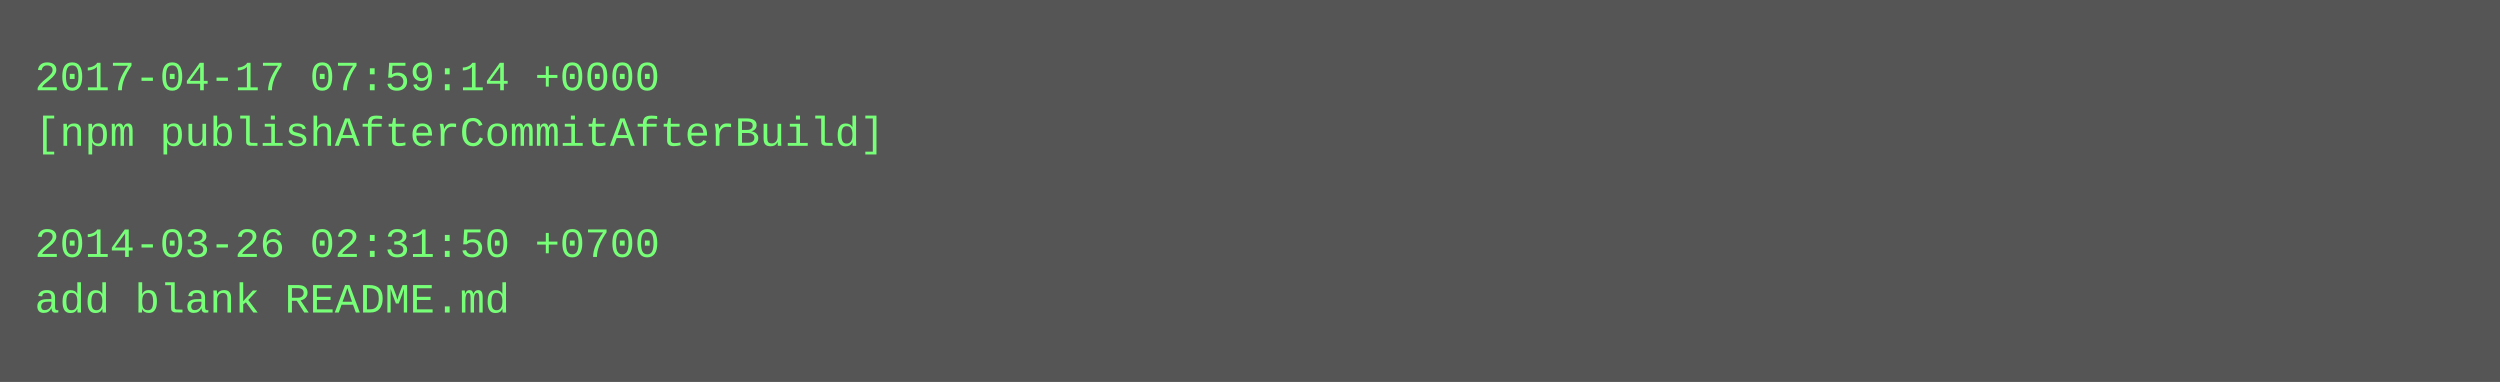
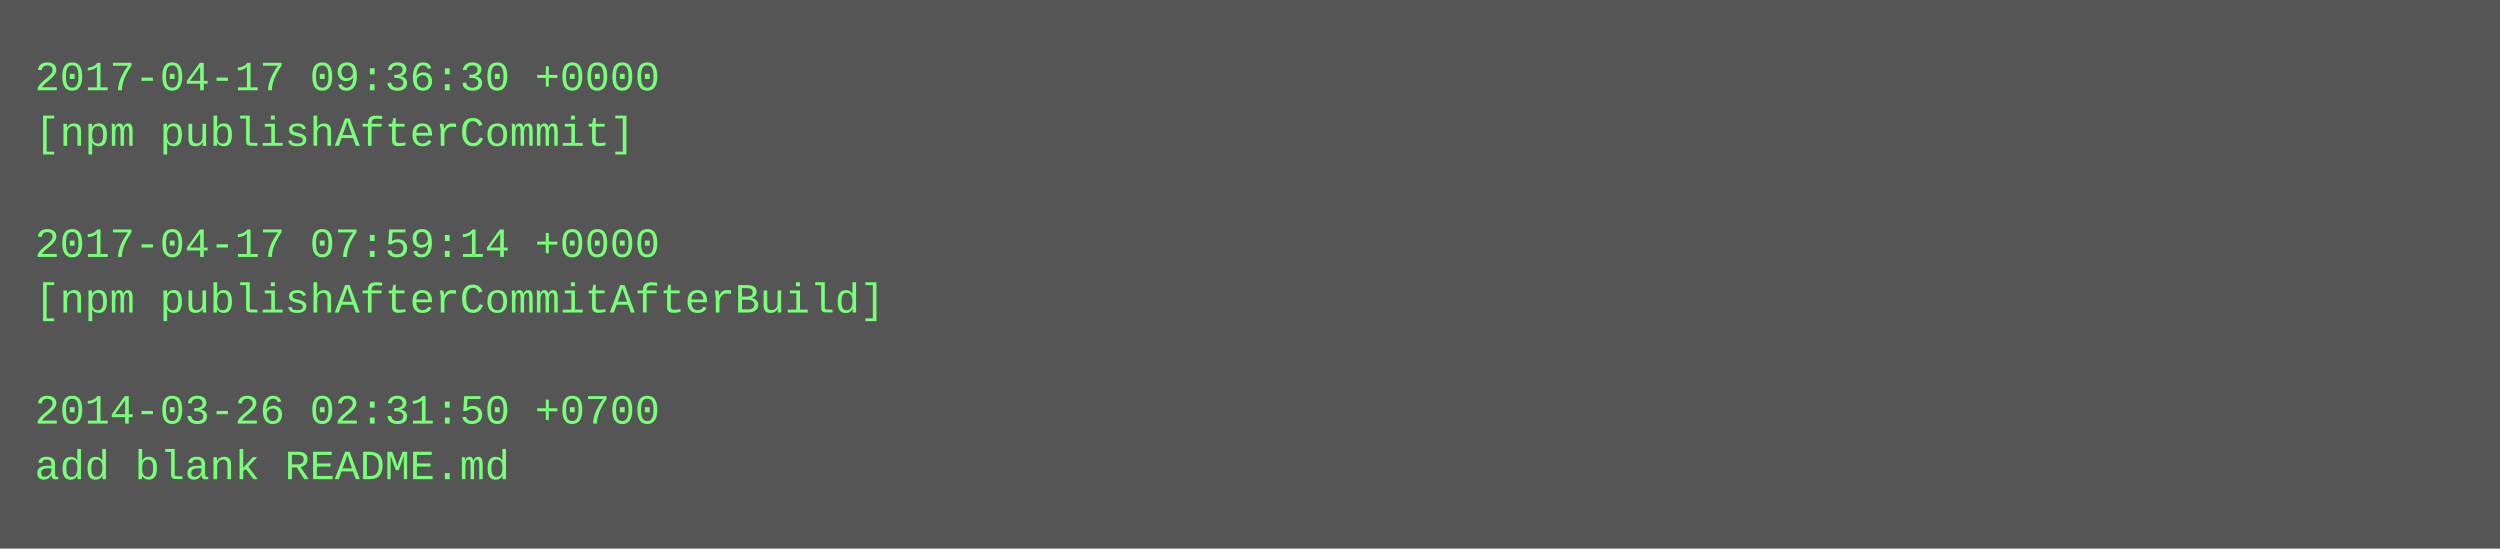
- <svg xmlns="http://www.w3.org/2000/svg" height="110" width="720">
-   <rect height="110" fill="#555" width="720" />
+ <svg xmlns="http://www.w3.org/2000/svg" height="158" width="720">
+   <rect height="158" fill="#555" width="720" />
  <text fill="#7f7" font-family="Courier New" font-size="12" xml:space="preserve">
-     <tspan x="10" y="26">2017-04-17 07:59:14 +0000</tspan>
-     <tspan x="10" y="42">[npm publishAfterCommitAfterBuild]</tspan>
+     <tspan x="10" y="26">2017-04-17 09:36:30 +0000</tspan>
+     <tspan x="10" y="42">[npm publishAfterCommit]</tspan>
    <tspan x="10" y="58" />
-     <tspan x="10" y="74">2014-03-26 02:31:50 +0700</tspan>
-     <tspan x="10" y="90">add blank README.md</tspan>
+     <tspan x="10" y="74">2017-04-17 07:59:14 +0000</tspan>
+     <tspan x="10" y="90">[npm publishAfterCommitAfterBuild]</tspan>
+     <tspan x="10" y="106" />
+     <tspan x="10" y="122">2014-03-26 02:31:50 +0700</tspan>
+     <tspan x="10" y="138">add blank README.md</tspan>
  </text>
</svg>
